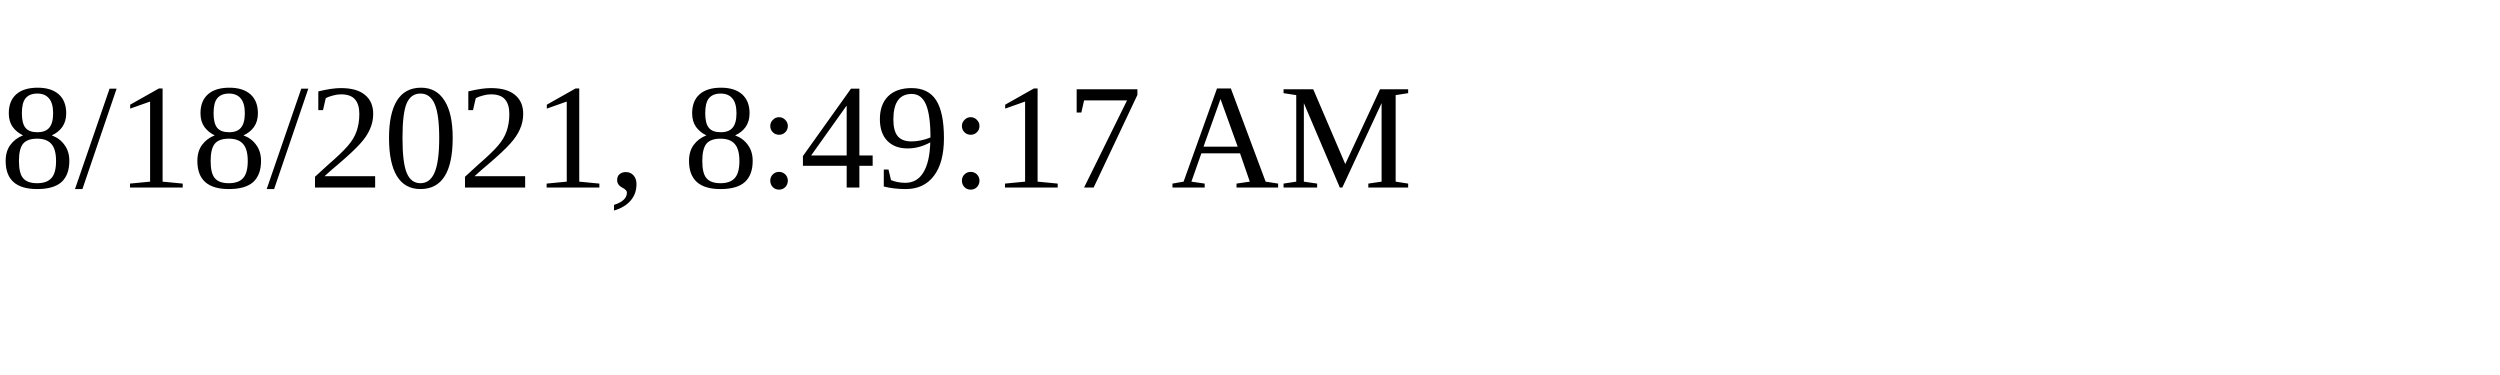
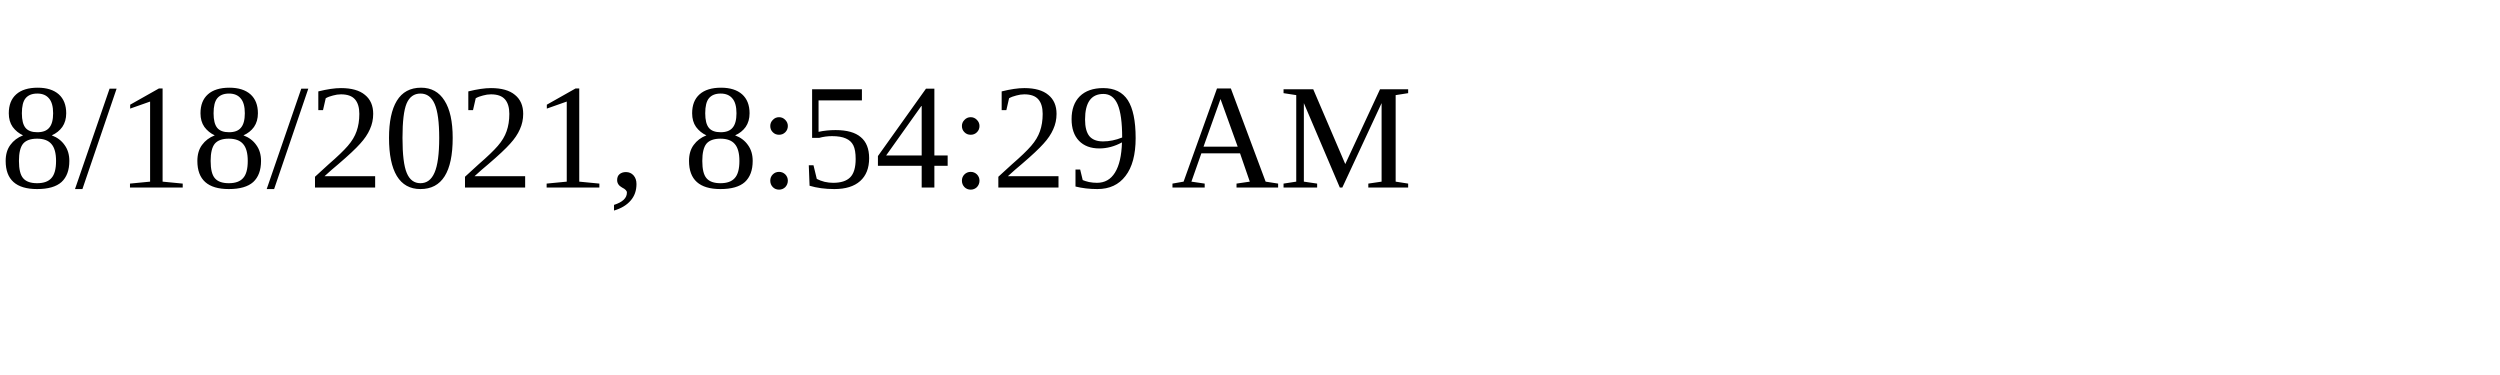
<svg xmlns="http://www.w3.org/2000/svg" height="30" width="200">
-   <text x="0" y="15">8/18/2021, 8:49:17 AM</text>
+   <text x="0" y="15">8/18/2021, 8:54:29 AM</text>
</svg>
